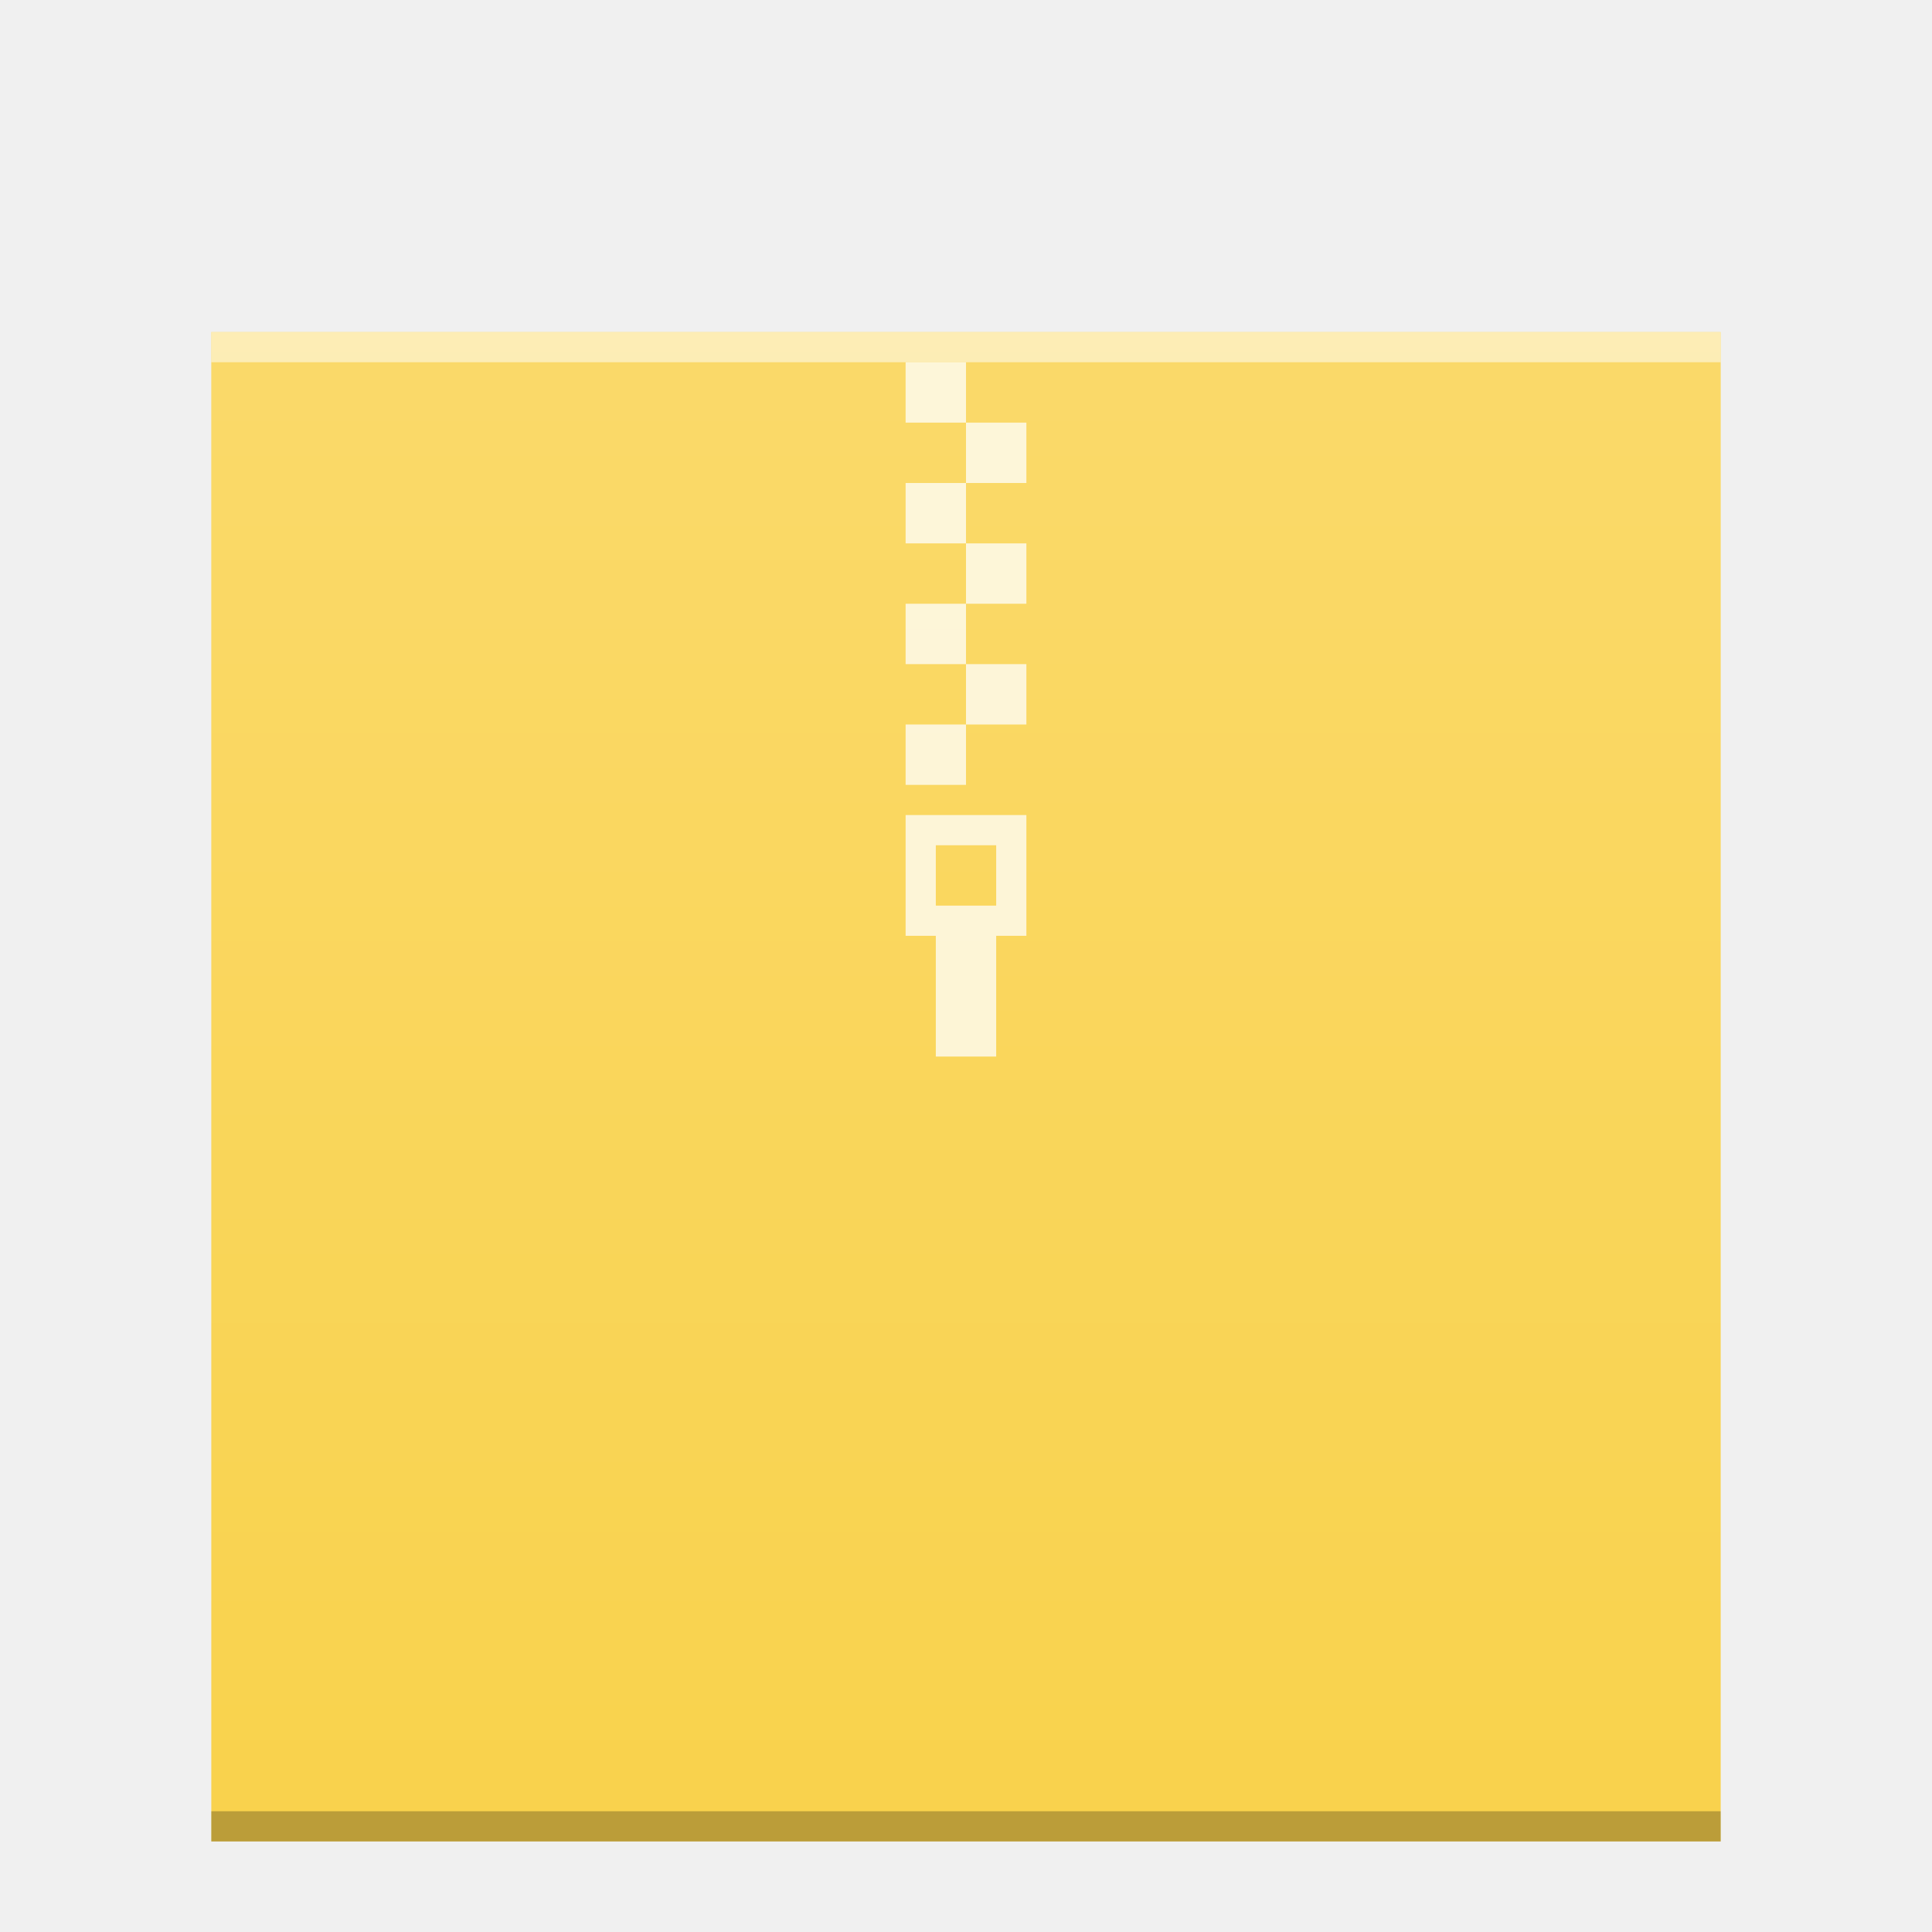
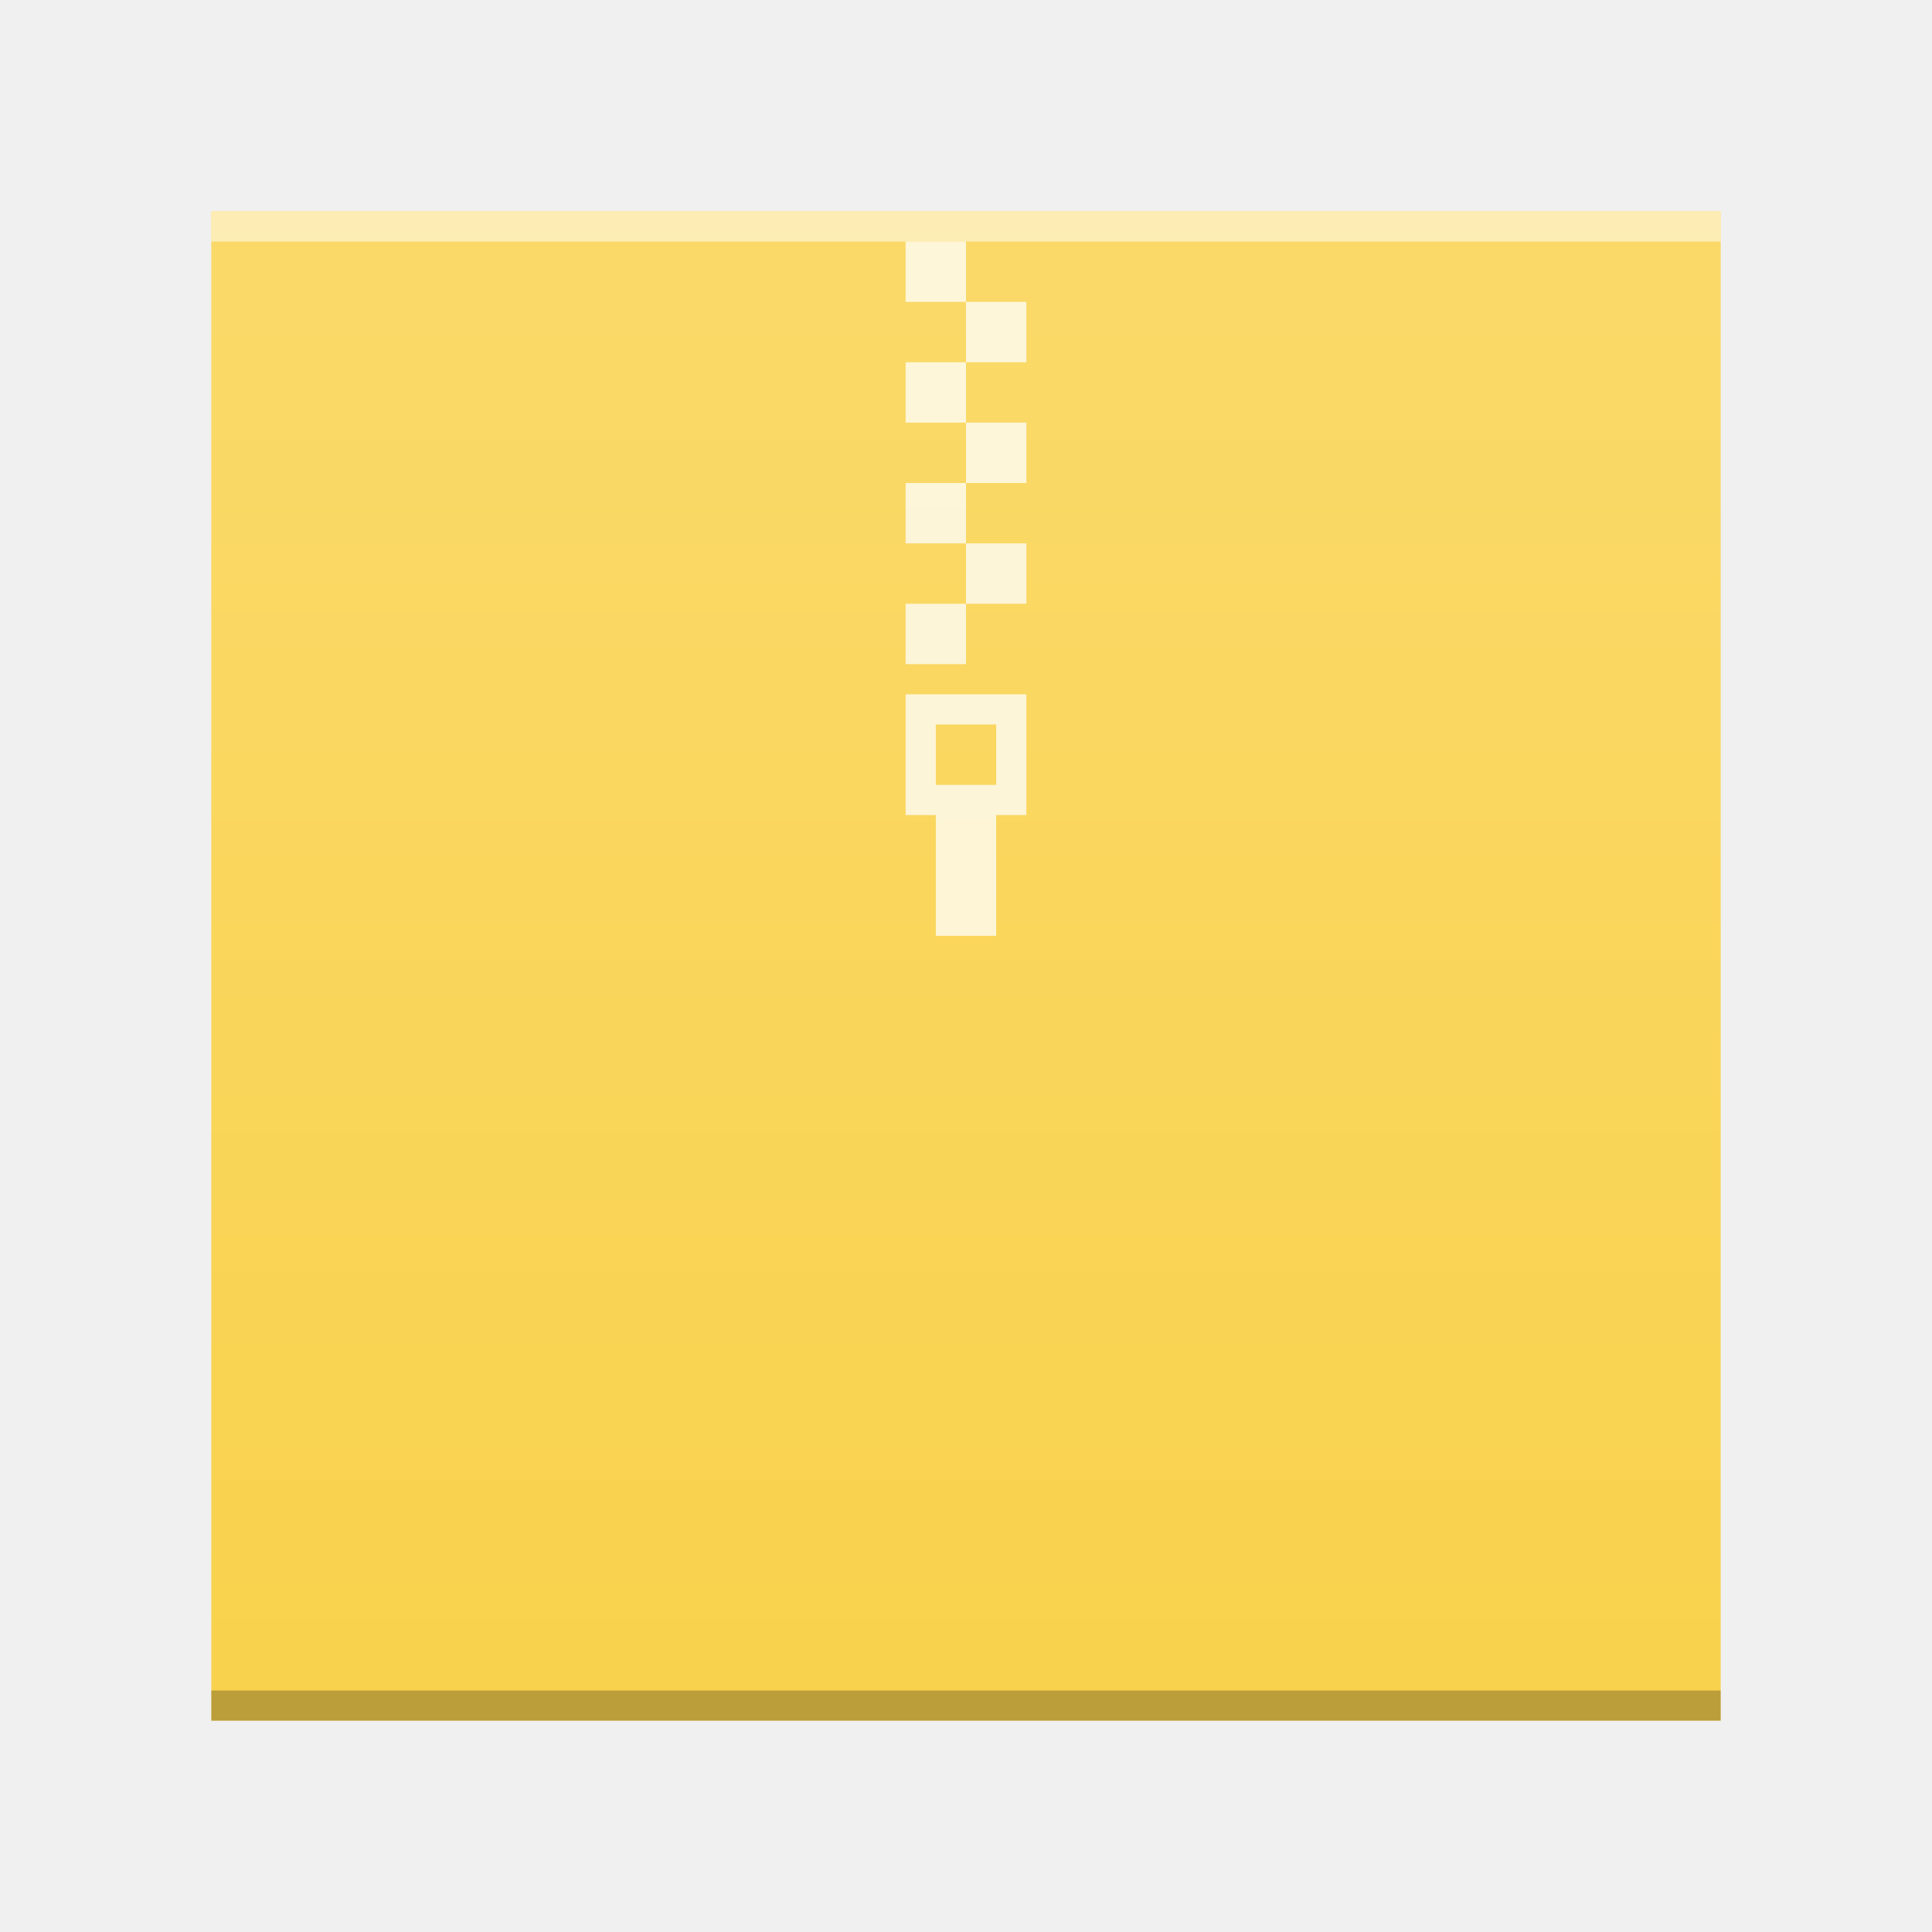
- <svg xmlns="http://www.w3.org/2000/svg" xmlns:xlink="http://www.w3.org/1999/xlink" width="64" version="1.1" viewBox="0 0 64 64" height="64" id="svg2">
+ <svg xmlns="http://www.w3.org/2000/svg" xmlns:xlink="http://www.w3.org/1999/xlink" width="64" version="1.1" viewBox="0 4 64 64" height="64" id="svg2">
  <defs id="defs4">
    <linearGradient id="linearGradient4300-2">
      <stop style="stop-color:#f9b425" id="stop4302-4" />
      <stop offset="1" style="stop-color:#f9bf3b" id="stop4304-1" />
    </linearGradient>
    <linearGradient xlink:href="#linearGradient6251" id="linearGradient4850" gradientUnits="userSpaceOnUse" gradientTransform="matrix(1,0,0,0.8458734,-47,-272.7346)" x1="58" y1="393.953" x2="58" y2="324.659" />
    <linearGradient id="linearGradient6251">
      <stop style="stop-color:#ffffff;stop-opacity:0" offset="0" id="stop6253" />
      <stop style="stop-color:#ffffff;stop-opacity:0.2" offset="1" id="stop6255" />
    </linearGradient>
  </defs>
  <rect style="color:#000000;clip-rule:nonzero;display:inline;overflow:visible;visibility:visible;opacity:1;isolation:auto;mix-blend-mode:normal;color-interpolation:sRGB;color-interpolation-filters:linearRGB;solid-color:#000000;solid-opacity:1;fill:#f9d24c;fill-opacity:1;fill-rule:nonzero;stroke:none;stroke-width:1;stroke-linecap:butt;stroke-linejoin:miter;stroke-miterlimit:4;stroke-dasharray:none;stroke-dashoffset:0;stroke-opacity:1;marker:none;color-rendering:auto;image-rendering:auto;shape-rendering:auto;text-rendering:auto;enable-background:accumulate" id="rect4838" width="50" height="50" x="7" y="11" />
  <rect id="rect4840" style="color:#000000;clip-rule:nonzero;display:inline;overflow:visible;visibility:visible;opacity:0.25;isolation:auto;mix-blend-mode:normal;color-interpolation:sRGB;color-interpolation-filters:linearRGB;solid-color:#000000;solid-opacity:1;fill:#000000;fill-opacity:1;fill-rule:nonzero;stroke-width:1;stroke-linecap:butt;stroke-linejoin:miter;stroke-miterlimit:4;stroke-dasharray:none;stroke-dashoffset:0;stroke-opacity:1;color-rendering:auto;image-rendering:auto;shape-rendering:auto;text-rendering:auto;enable-background:accumulate" height="1" y="60" x="7" width="50" />
  <rect id="rect4842" style="color:#000000;clip-rule:nonzero;display:inline;overflow:visible;visibility:visible;opacity:0.5;isolation:auto;mix-blend-mode:normal;color-interpolation:sRGB;color-interpolation-filters:linearRGB;solid-color:#000000;solid-opacity:1;fill:#ffffff;fill-opacity:1;fill-rule:nonzero;stroke-width:1;stroke-linecap:butt;stroke-linejoin:miter;stroke-miterlimit:4;stroke-dasharray:none;stroke-dashoffset:0;stroke-opacity:1;color-rendering:auto;image-rendering:auto;shape-rendering:auto;text-rendering:auto;enable-background:accumulate" height="1" y="11" x="7" width="50" />
  <path style="opacity:0.75;fill:#ffffff;fill-opacity:1" d="m 30,12 0,2 2,0 0,-2 -2,0 z m 2,2 0,2 2,0 0,-2 -2,0 z m 0,2 -2,0 0,2 2,0 0,-2 z m 0,2 0,2 2,0 0,-2 -2,0 z m 0,2 -2,0 0,2 2,0 0,-2 z m 0,2 0,2 2,0 0,-2 -2,0 z m 0,2 -2,0 0,2 2,0 0,-2 z m -2,3 0,4 1,0 0,4 2,0 0,-4 1,0 0,-4 -4,0 z m 1,1 2,0 0,2 -2,0 0,-2 z" id="rect4173-3-3" />
  <rect y="11" x="7" height="50" width="50" id="rect4848" style="color:#000000;clip-rule:nonzero;display:inline;overflow:visible;visibility:visible;opacity:1;isolation:auto;mix-blend-mode:normal;color-interpolation:sRGB;color-interpolation-filters:linearRGB;solid-color:#000000;solid-opacity:1;fill:url(#linearGradient4850);fill-opacity:1;fill-rule:nonzero;stroke:none;stroke-width:1;stroke-linecap:butt;stroke-linejoin:miter;stroke-miterlimit:4;stroke-dasharray:none;stroke-dashoffset:0;stroke-opacity:1;marker:none;color-rendering:auto;image-rendering:auto;shape-rendering:auto;text-rendering:auto;enable-background:accumulate" />
</svg>
